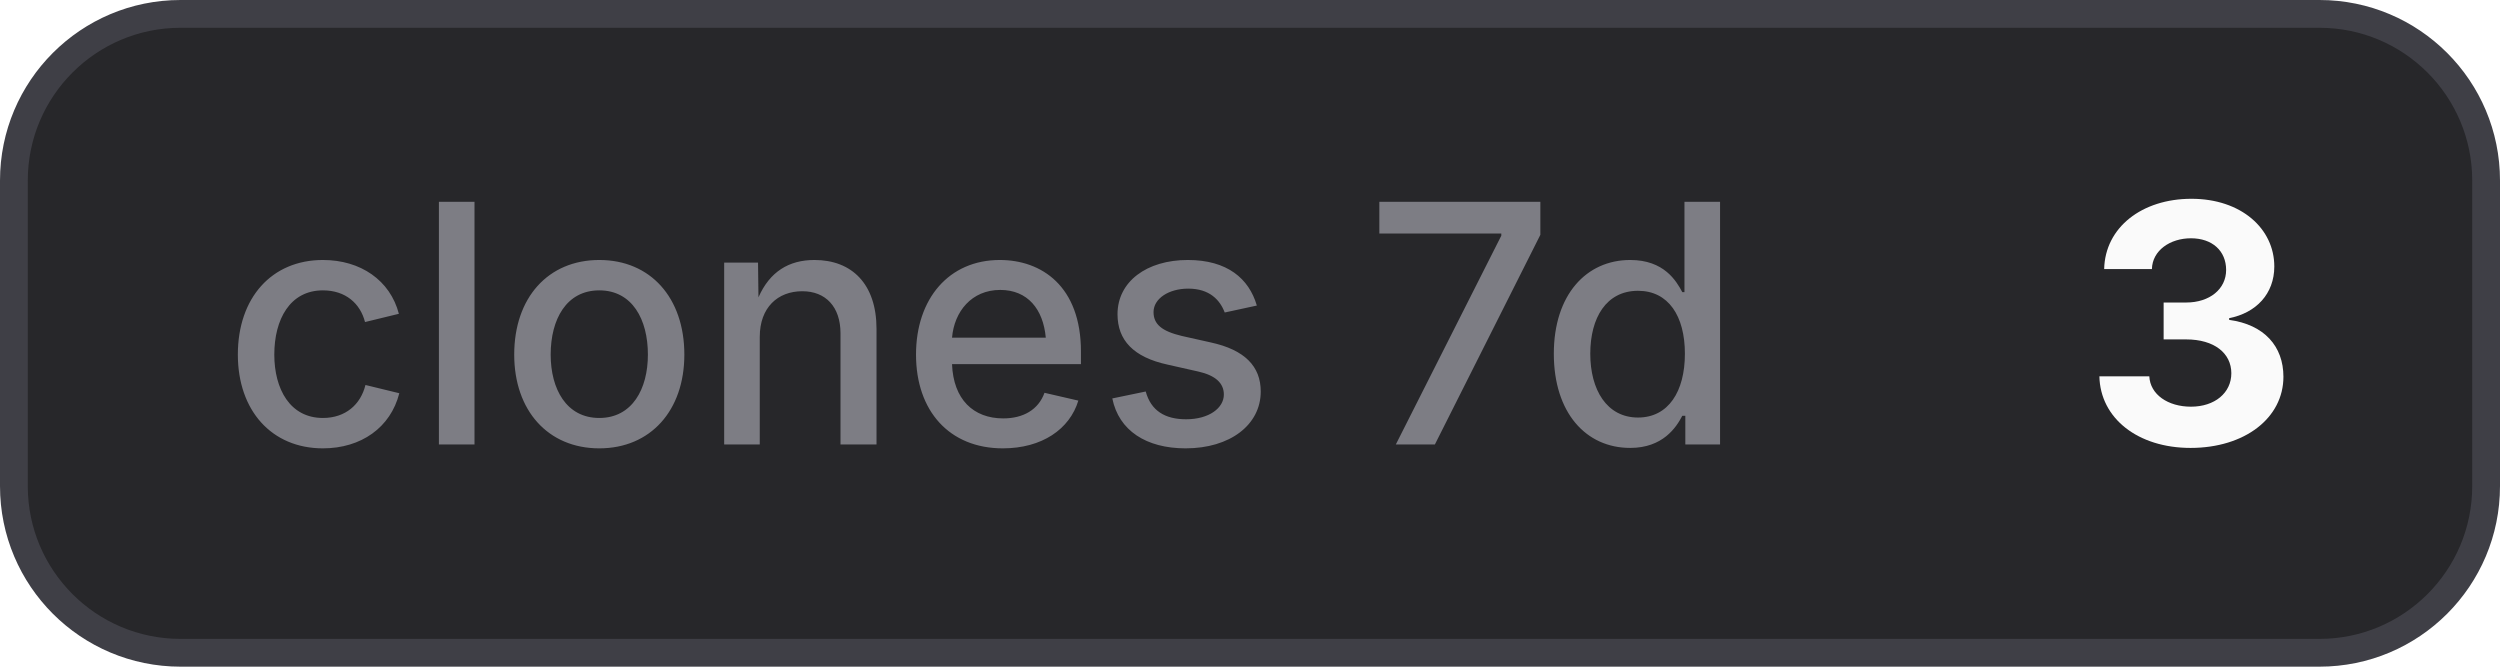
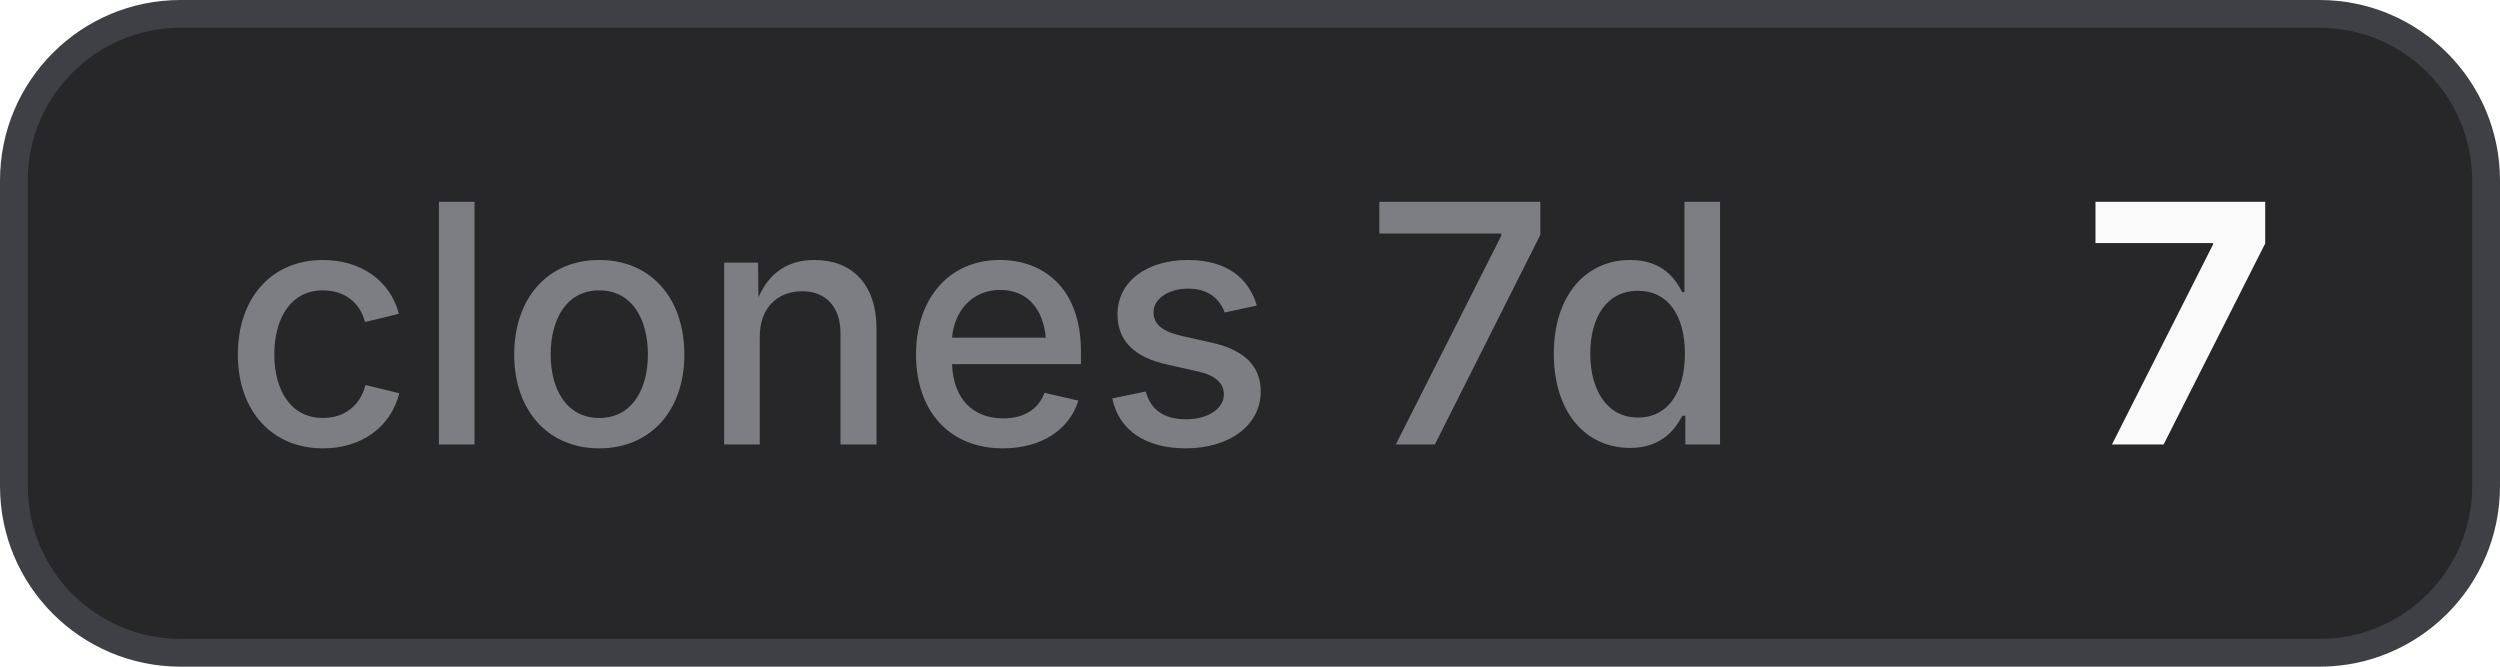
- <svg xmlns="http://www.w3.org/2000/svg" width="90" height="24" viewBox="0 0 90 24" role="img" aria-label="clones 7d: 3">
+ <svg xmlns="http://www.w3.org/2000/svg" width="90" height="24" viewBox="0 0 90 24" role="img" aria-label="clones 7d: 7">
  <style>
    .bg { fill: #27272a; stroke: #3f3f46; }
    .border { stroke: #3f3f46; }
    .label { fill: #a1a1aa; fill-opacity: 0.7; }
    .value { fill: #fafafa; }
    .icon { color: #fafafa; }
    @media (prefers-color-scheme: light) {
      .bg { fill: #f4f4f5; stroke: #d4d4d8; }
      .border { stroke: #d4d4d8; }
      .label { fill: #71717a; }
      .value { fill: #18181b; }
      .icon { color: #18181b; }
    }
  </style>
  <rect class="bg" x="0.5" y="0.5" width="89" height="23" rx="6" stroke-width="1" />
  <text class="label" x="8" y="16" font-family="Inter,ui-sans-serif,system-ui,-apple-system,BlinkMacSystemFont,Segoe UI,sans-serif" font-size="12" font-weight="500">clones 7d</text>
-   <text class="value" x="75" y="16" font-family="Inter,ui-sans-serif,system-ui,-apple-system,BlinkMacSystemFont,Segoe UI,sans-serif" font-size="12" font-weight="700">3</text>
+   <text class="value" x="75" y="16" font-family="Inter,ui-sans-serif,system-ui,-apple-system,BlinkMacSystemFont,Segoe UI,sans-serif" font-size="12" font-weight="700">7</text>
</svg>
